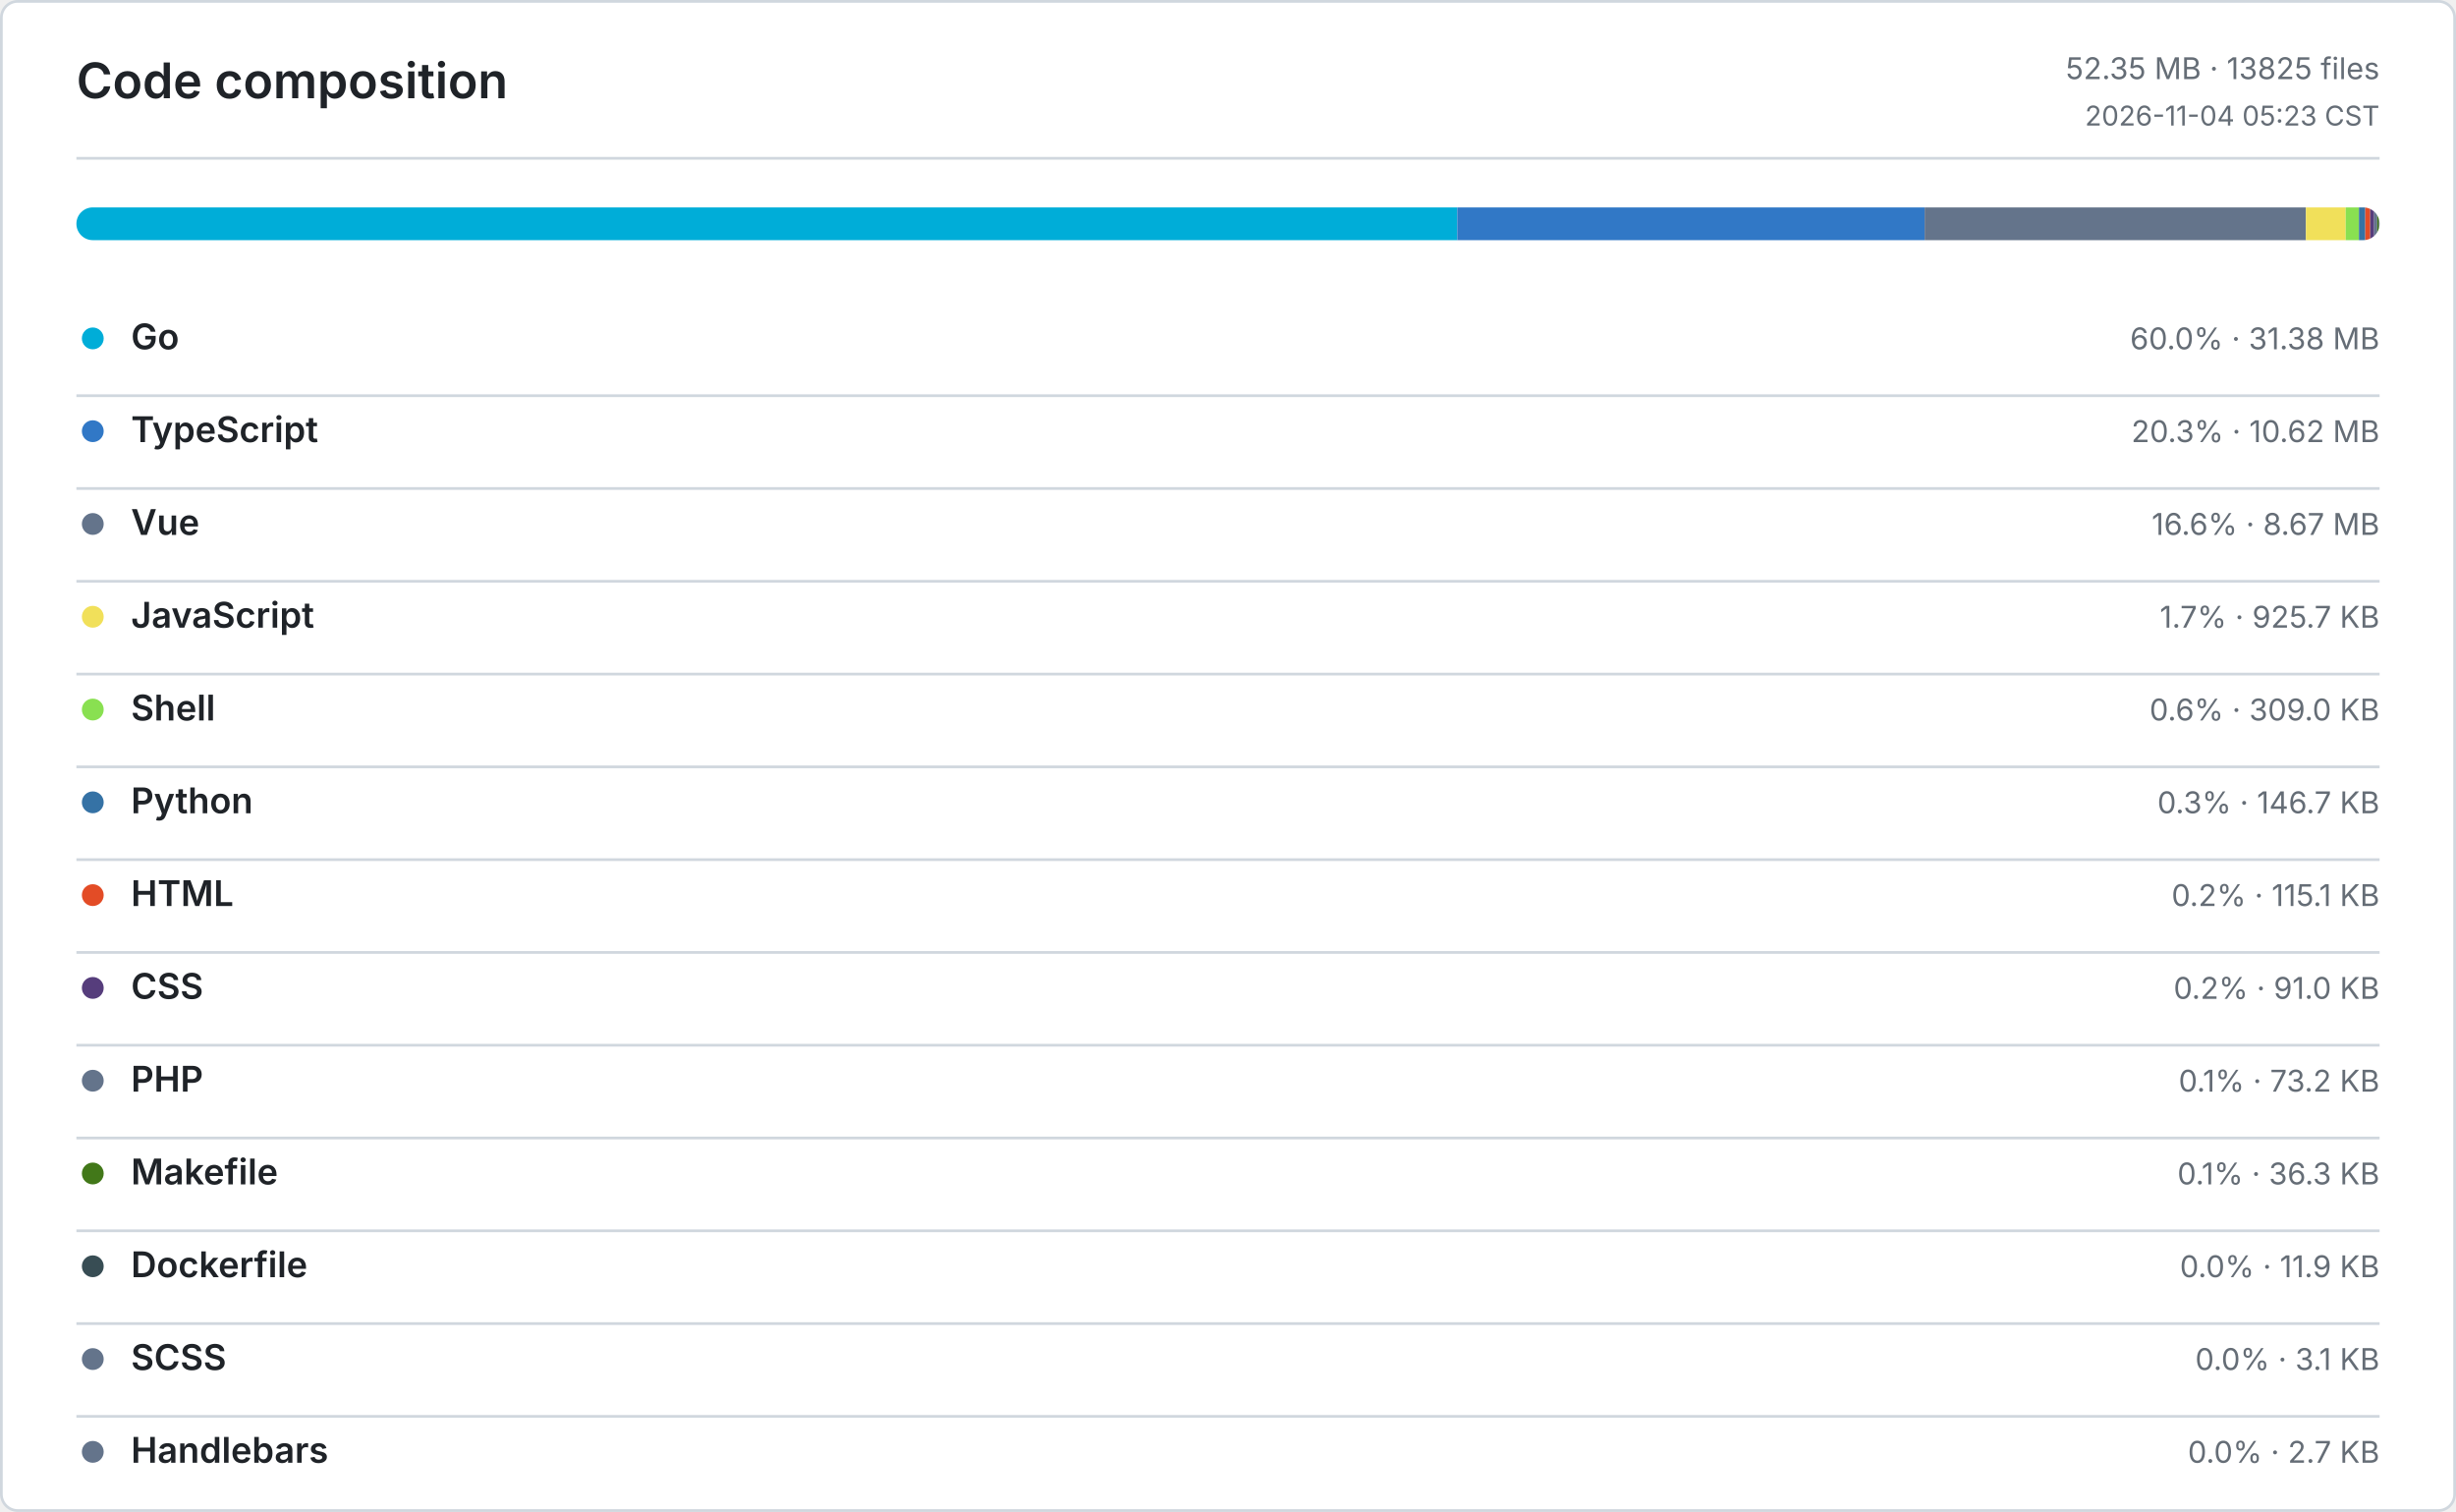
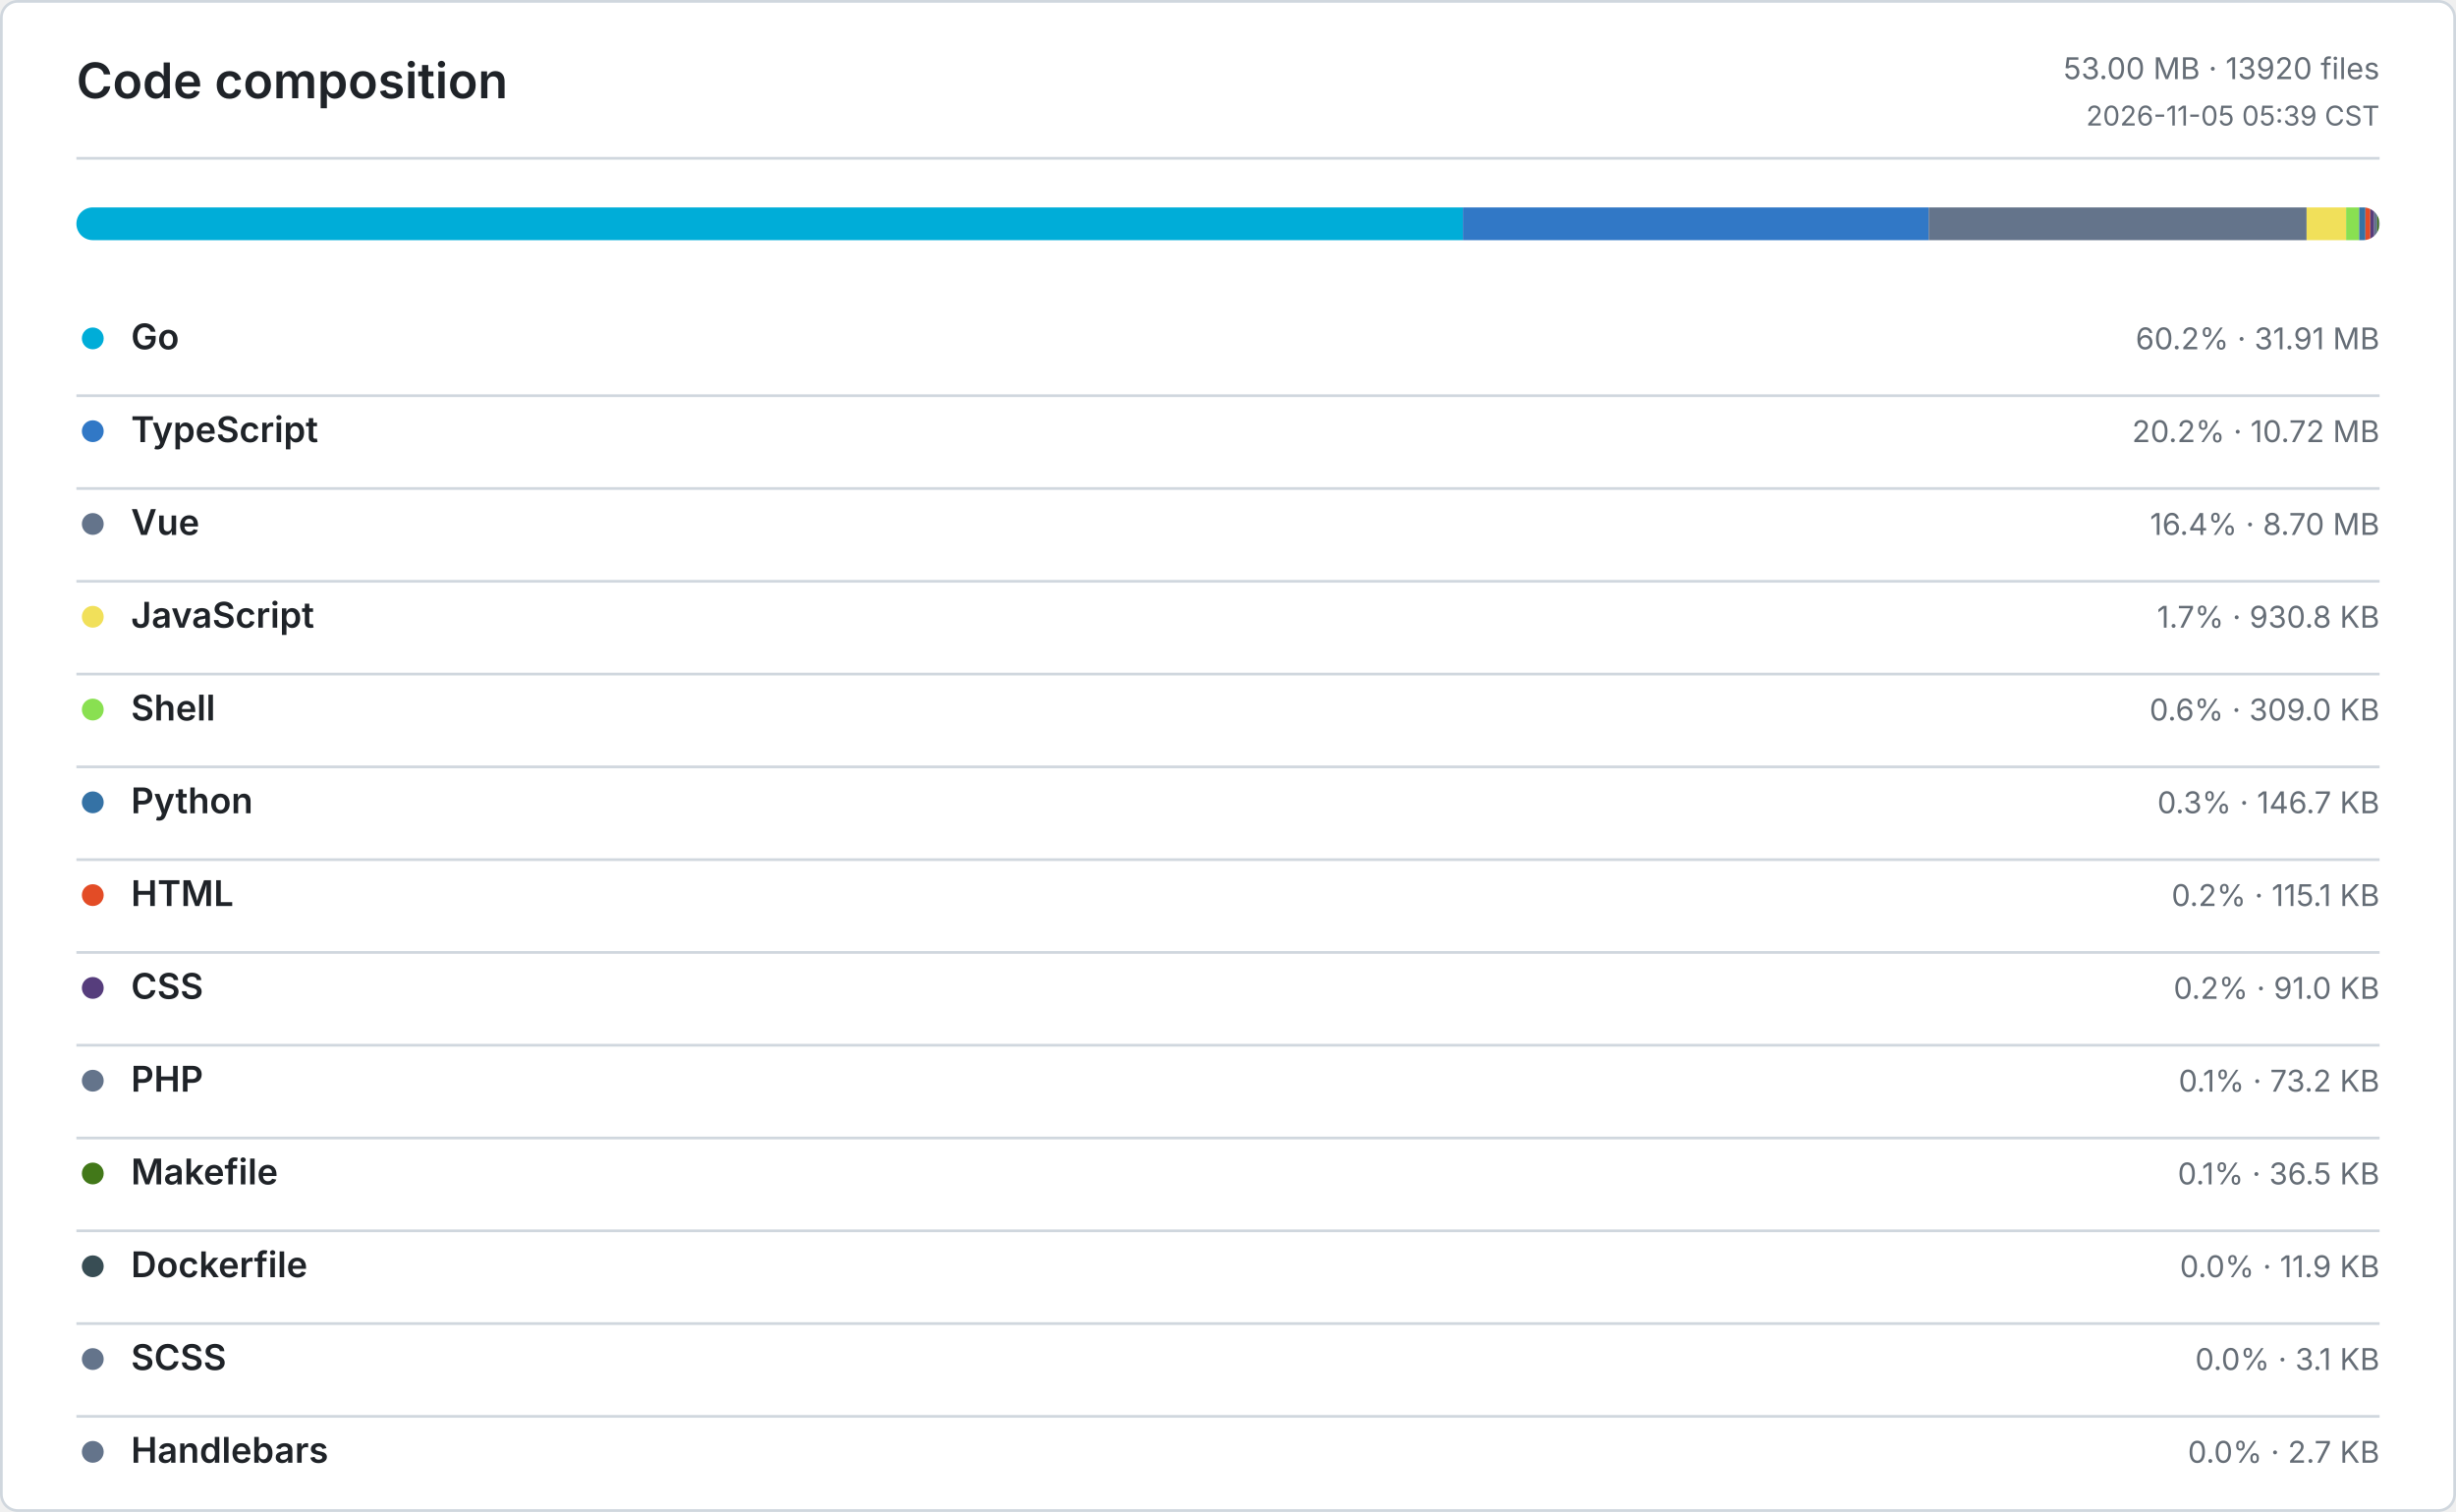
<svg xmlns="http://www.w3.org/2000/svg" width="900" height="554" viewBox="0 0 900 554" role="img" aria-label="Code composition">
  <defs>
    <style>
      .bg { fill: #ffffff; }
      .border, .rule { stroke: #d0d7de; }
      .title, .ink, .num { fill: #1f2328; }
      .muted, .tiny { fill: #656d76; }
      .title { font: 600 18px -apple-system, BlinkMacSystemFont, Segoe UI, sans-serif; }
      .ink { font: 600 13px -apple-system, BlinkMacSystemFont, Segoe UI, sans-serif; }
      .num { font: 600 13px ui-monospace, SFMono-Regular, Consolas, monospace; }
      .muted { font: 400 11px -apple-system, BlinkMacSystemFont, Segoe UI, sans-serif; }
      .tiny { font: 400 10px -apple-system, BlinkMacSystemFont, Segoe UI, sans-serif; }
      .level-0 { fill: #ebedf0; }
      .level-1 { fill: #9be9a8; }
      .level-2 { fill: #40c463; }
      .level-3 { fill: #30a14e; }
      .level-4 { fill: #216e39; }
      @media (prefers-color-scheme: dark) {
        .bg { fill: #0d1117; }
        .border, .rule { stroke: #30363d; }
        .title, .ink, .num { fill: #e6edf3; }
        .muted, .tiny { fill: #8b949e; }
        .level-0 { fill: #161b22; }
        .level-1 { fill: #0e4429; }
        .level-2 { fill: #006d32; }
        .level-3 { fill: #26a641; }
        .level-4 { fill: #39d353; }
      }
    </style>
  </defs>
  <rect class="bg border" x="0.5" y="0.5" width="899" height="553" rx="6" fill="none" />
  <text class="title" x="28" y="36">Code composition</text>
-   <text class="muted" x="872" y="29" text-anchor="end">52.35 MB · 13825 files</text>
-   <text class="tiny" x="872" y="46" text-anchor="end">2026-11-04 05:23 CST</text>
+   <text class="muted" x="872" y="29" text-anchor="end">53.00 MB · 13920 files</text>
+   <text class="tiny" x="872" y="46" text-anchor="end">2026-11-05 05:39 CST</text>
  <line class="rule" x1="28" y1="58" x2="872" y2="58" />
  <defs>
    <clipPath id="language-bar">
      <rect x="28" y="76" width="844" height="12" rx="6" />
    </clipPath>
  </defs>
  <g clip-path="url(#language-bar)">
-     <rect x="28" y="76" width="506.01" height="12" fill="#00ADD8" />
-     <rect x="534.01" y="76" width="171.28" height="12" fill="#3178C6" />
-     <rect x="705.29" y="76" width="139.71" height="12" fill="#64748B" />
-     <rect x="845" y="76" width="14.58" height="12" fill="#F1E05A" />
-     <rect x="859.58" y="76" width="4.86" height="12" fill="#89E051" />
-     <rect x="864.44" y="76" width="2.31" height="12" fill="#3572A5" />
-     <rect x="866.75" y="76" width="1.81" height="12" fill="#E34C26" />
-     <rect x="868.56" y="76" width="1.44" height="12" fill="#563D7C" />
-     <rect x="870" y="76" width="1.15" height="12" fill="#64748B" />
-     <rect x="871.15" y="76" width="0.57" height="12" fill="#427819" />
+     <rect x="28" y="76" width="508.08" height="12" fill="#00ADD8" />
+     <rect x="536.08" y="76" width="170.7" height="12" fill="#3178C6" />
+     <rect x="706.78" y="76" width="138.47" height="12" fill="#64748B" />
+     <rect x="845.25" y="76" width="14.48" height="12" fill="#F1E05A" />
+     <rect x="859.73" y="76" width="4.8" height="12" fill="#89E051" />
+     <rect x="864.53" y="76" width="2.28" height="12" fill="#3572A5" />
+     <rect x="866.81" y="76" width="1.79" height="12" fill="#E34C26" />
+     <rect x="868.6" y="76" width="1.42" height="12" fill="#563D7C" />
+     <rect x="870.02" y="76" width="1.14" height="12" fill="#64748B" />
+     <rect x="871.16" y="76" width="0.56" height="12" fill="#427819" />
    <rect x="871.72" y="76" width="0.19" height="12" fill="#384D54" />
    <rect x="871.91" y="76" width="0.05" height="12" fill="#64748B" />
    <rect x="871.96" y="76" width="0.04" height="12" fill="#64748B" />
  </g>
  <circle cx="34" cy="124" r="4" fill="#00ADD8" />
  <text class="ink" x="48" y="128">Go</text>
-   <text class="muted" x="872" y="128" text-anchor="end">60.0% · 31.38 MB</text>
+   <text class="muted" x="872" y="128" text-anchor="end">60.2% · 31.91 MB</text>
  <line class="rule" x1="28" y1="145" x2="872" y2="145" />
  <circle cx="34" cy="158" r="4" fill="#3178C6" />
  <text class="ink" x="48" y="162">TypeScript</text>
-   <text class="muted" x="872" y="162" text-anchor="end">20.3% · 10.62 MB</text>
+   <text class="muted" x="872" y="162" text-anchor="end">20.2% · 10.72 MB</text>
  <line class="rule" x1="28" y1="179" x2="872" y2="179" />
  <circle cx="34" cy="192" r="4" fill="#64748B" />
  <text class="ink" x="48" y="196">Vue</text>
-   <text class="muted" x="872" y="196" text-anchor="end">16.6% · 8.67 MB</text>
+   <text class="muted" x="872" y="196" text-anchor="end">16.4% · 8.70 MB</text>
  <line class="rule" x1="28" y1="213" x2="872" y2="213" />
  <circle cx="34" cy="226" r="4" fill="#F1E05A" />
  <text class="ink" x="48" y="230">JavaScript</text>
-   <text class="muted" x="872" y="230" text-anchor="end">1.7% · 925.7 KB</text>
+   <text class="muted" x="872" y="230" text-anchor="end">1.7% · 930.8 KB</text>
  <line class="rule" x1="28" y1="247" x2="872" y2="247" />
  <circle cx="34" cy="260" r="4" fill="#89E051" />
  <text class="ink" x="48" y="264">Shell</text>
  <text class="muted" x="872" y="264" text-anchor="end">0.6% · 309.0 KB</text>
  <line class="rule" x1="28" y1="281" x2="872" y2="281" />
  <circle cx="34" cy="294" r="4" fill="#3572A5" />
  <text class="ink" x="48" y="298">Python</text>
  <text class="muted" x="872" y="298" text-anchor="end">0.3% · 146.7 KB</text>
  <line class="rule" x1="28" y1="315" x2="872" y2="315" />
  <circle cx="34" cy="328" r="4" fill="#E34C26" />
  <text class="ink" x="48" y="332">HTML</text>
  <text class="muted" x="872" y="332" text-anchor="end">0.2% · 115.1 KB</text>
  <line class="rule" x1="28" y1="349" x2="872" y2="349" />
  <circle cx="34" cy="362" r="4" fill="#563D7C" />
  <text class="ink" x="48" y="366">CSS</text>
  <text class="muted" x="872" y="366" text-anchor="end">0.2% · 91.0 KB</text>
  <line class="rule" x1="28" y1="383" x2="872" y2="383" />
  <circle cx="34" cy="396" r="4" fill="#64748B" />
  <text class="ink" x="48" y="400">PHP</text>
  <text class="muted" x="872" y="400" text-anchor="end">0.1% · 73.2 KB</text>
  <line class="rule" x1="28" y1="417" x2="872" y2="417" />
  <circle cx="34" cy="430" r="4" fill="#427819" />
  <text class="ink" x="48" y="434">Makefile</text>
-   <text class="muted" x="872" y="434" text-anchor="end">0.1% · 36.3 KB</text>
+   <text class="muted" x="872" y="434" text-anchor="end">0.1% · 36.5 KB</text>
  <line class="rule" x1="28" y1="451" x2="872" y2="451" />
  <circle cx="34" cy="464" r="4" fill="#384D54" />
  <text class="ink" x="48" y="468">Dockerfile</text>
  <text class="muted" x="872" y="468" text-anchor="end">0.0% · 11.9 KB</text>
  <line class="rule" x1="28" y1="485" x2="872" y2="485" />
  <circle cx="34" cy="498" r="4" fill="#64748B" />
  <text class="ink" x="48" y="502">SCSS</text>
  <text class="muted" x="872" y="502" text-anchor="end">0.0% · 3.1 KB</text>
  <line class="rule" x1="28" y1="519" x2="872" y2="519" />
  <circle cx="34" cy="532" r="4" fill="#64748B" />
  <text class="ink" x="48" y="536">Handlebars</text>
  <text class="muted" x="872" y="536" text-anchor="end">0.0% · 2.7 KB</text>
</svg>
